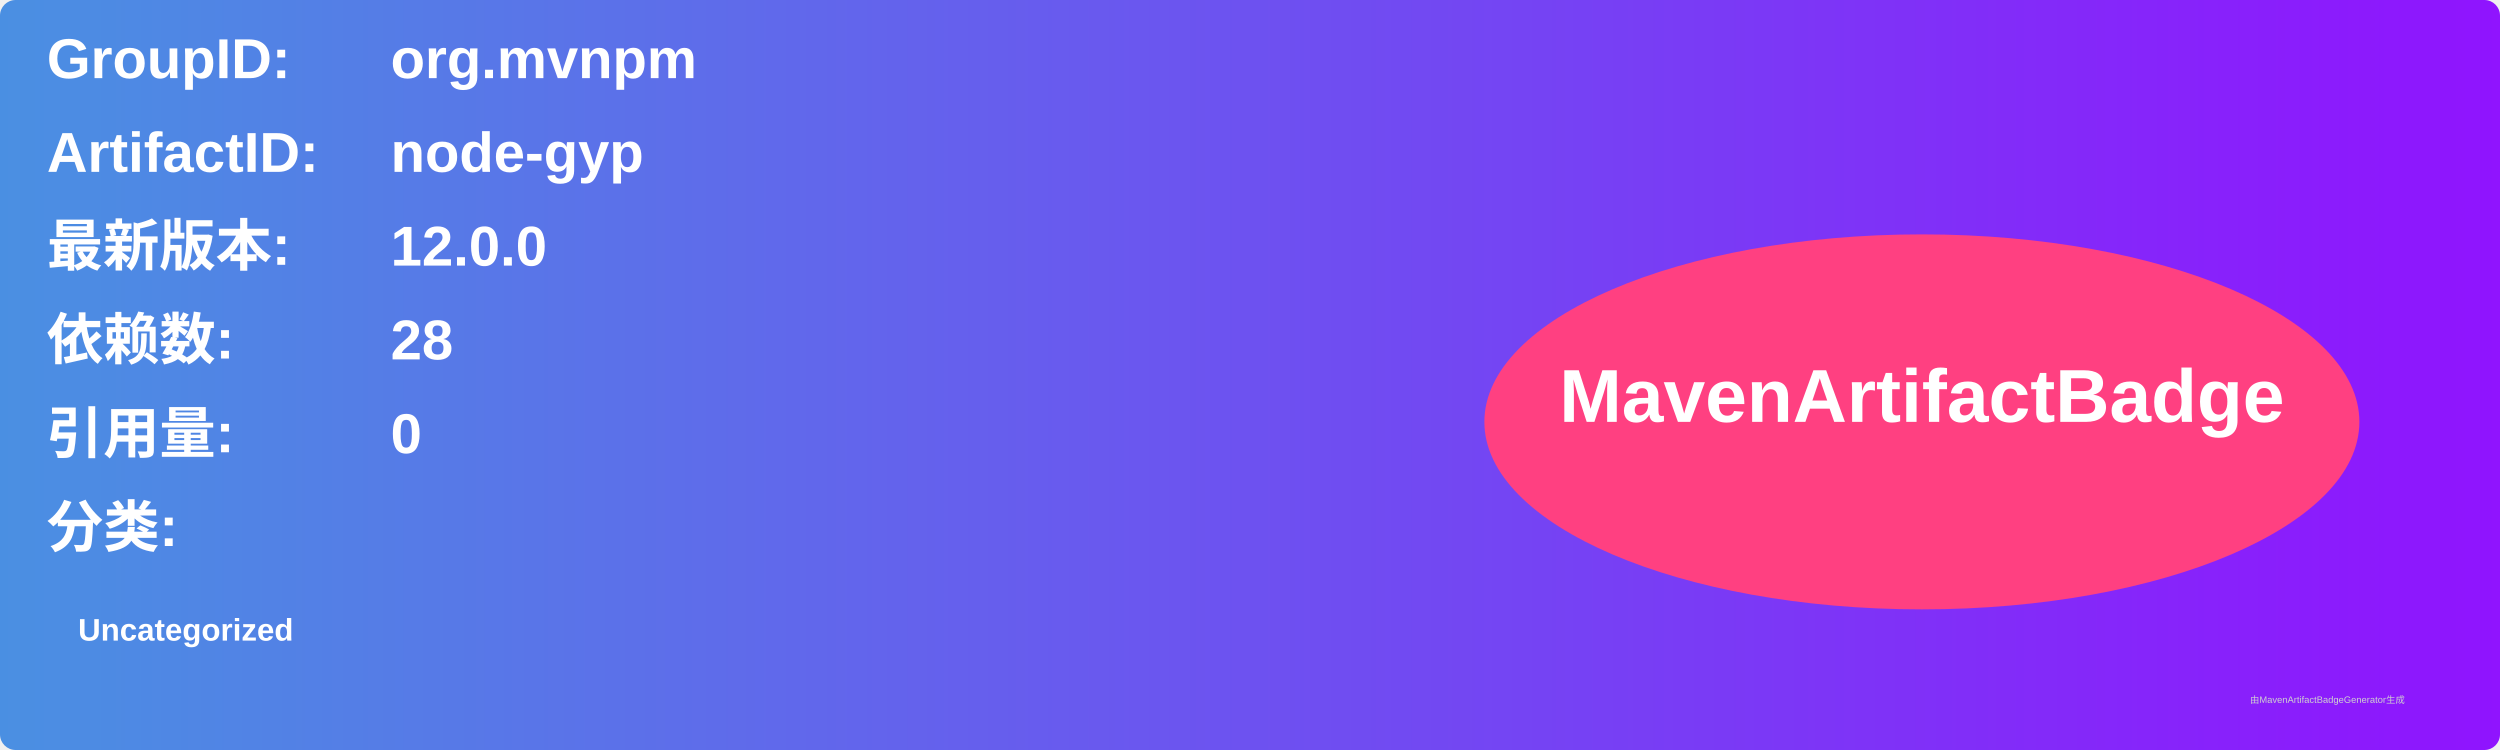
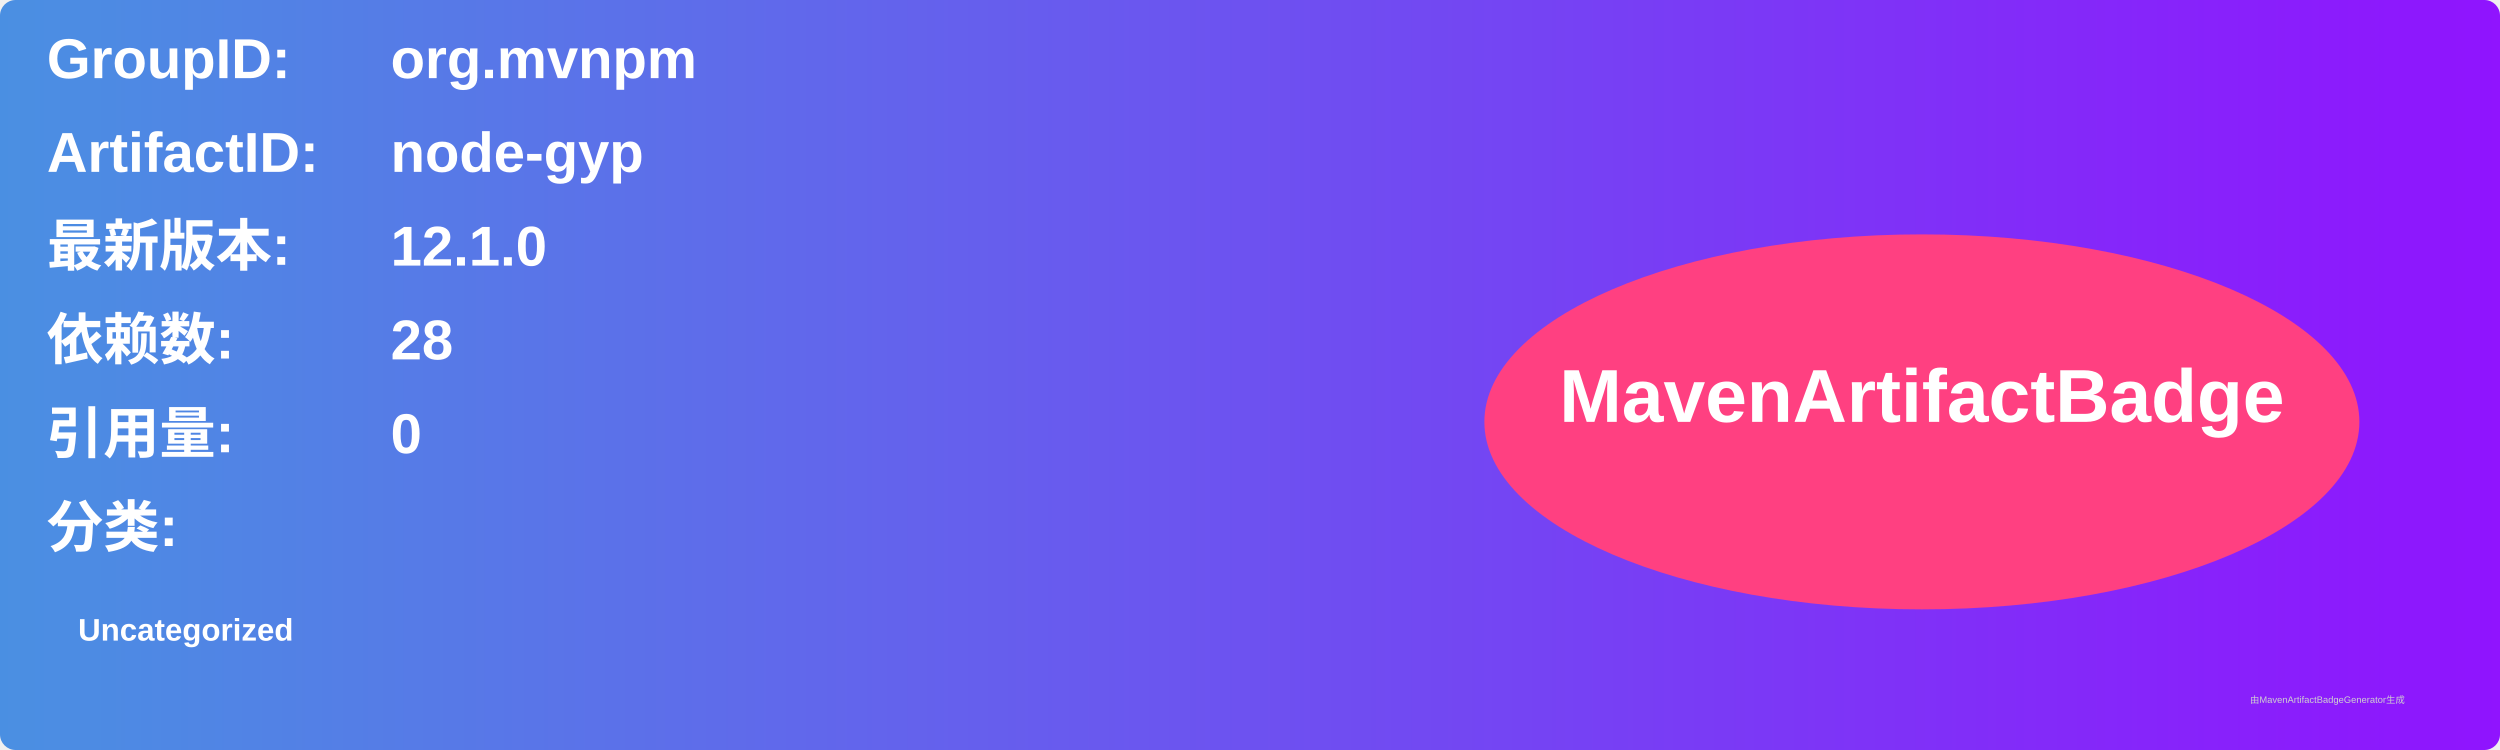
<svg xmlns="http://www.w3.org/2000/svg" width="800" height="240" viewBox="0 0 800 240">
  <linearGradient id="grad" x1="0%" y1="0%" x2="100%" y2="0%">
    <stop offset="0%" stop-color="#4a90e2" />
    <stop offset="100%" stop-color="#9013fe" />
  </linearGradient>
  <rect width="100%" height="100%" rx="5" ry="5" fill="url(#grad)" />
  <g transform="translate(15, 15)">
    <text x="0" y="10" font-family="Arial" font-size="18" fill="white" font-weight="bold" width="260">GroupID:</text>
    <text x="110" y="10" font-family="Arial" font-size="18" fill="white" font-weight="bold" width="460">org.mvnpm</text>
    <text x="0" y="40" font-family="Arial" font-size="18" fill="white" font-weight="bold" width="260">ArtifactID:</text>
    <text x="110" y="40" font-family="Arial" font-size="18" fill="white" font-weight="bold" width="460">node-gyp</text>
    <text x="0" y="70" font-family="Arial" font-size="18" fill="white" font-weight="bold">最新版本:</text>
    <text x="110" y="70" font-family="Arial" font-size="18" fill="white" font-weight="bold">
-       <tspan font-weight="bold">12.0.0</tspan>
+       <tspan font-weight="bold">12.1.0</tspan>
    </text>
    <text x="0" y="100" font-family="Arial" font-size="18" fill="white" font-weight="bold">依赖数: </text>
    <text x="110" y="100" font-family="Arial" font-size="18" fill="white">
      <tspan font-weight="bold">28</tspan>
    </text>
    <text x="0" y="130" font-family="Arial" font-size="18" fill="white" font-weight="bold">引用量: </text>
    <text x="110" y="130" font-family="Arial" font-size="18" fill="white">
      <tspan font-weight="bold">0</tspan>
    </text>
    <text x="0" y="160" font-family="Arial" font-size="18" fill="white" font-weight="bold">分类:</text>
    <text x="10" y="190" font-family="Arial" font-size="10" fill="white">
      <tspan font-weight="bold">Uncategorized</tspan>
    </text>
    <ellipse cx="600" cy="120" rx="140" ry="60" fill="#ff4081" />
    <text x="600" y="120" text-anchor="middle" font-family="Arial" font-size="24" fill="white" font-weight="bold">MavenArtifactBadge</text>
  </g>
  <text x="720" y="225" font-family="Arial" font-size="3" fill="#d0d0d0">由MavenArtifactBadgeGenerator生成</text>
</svg>
